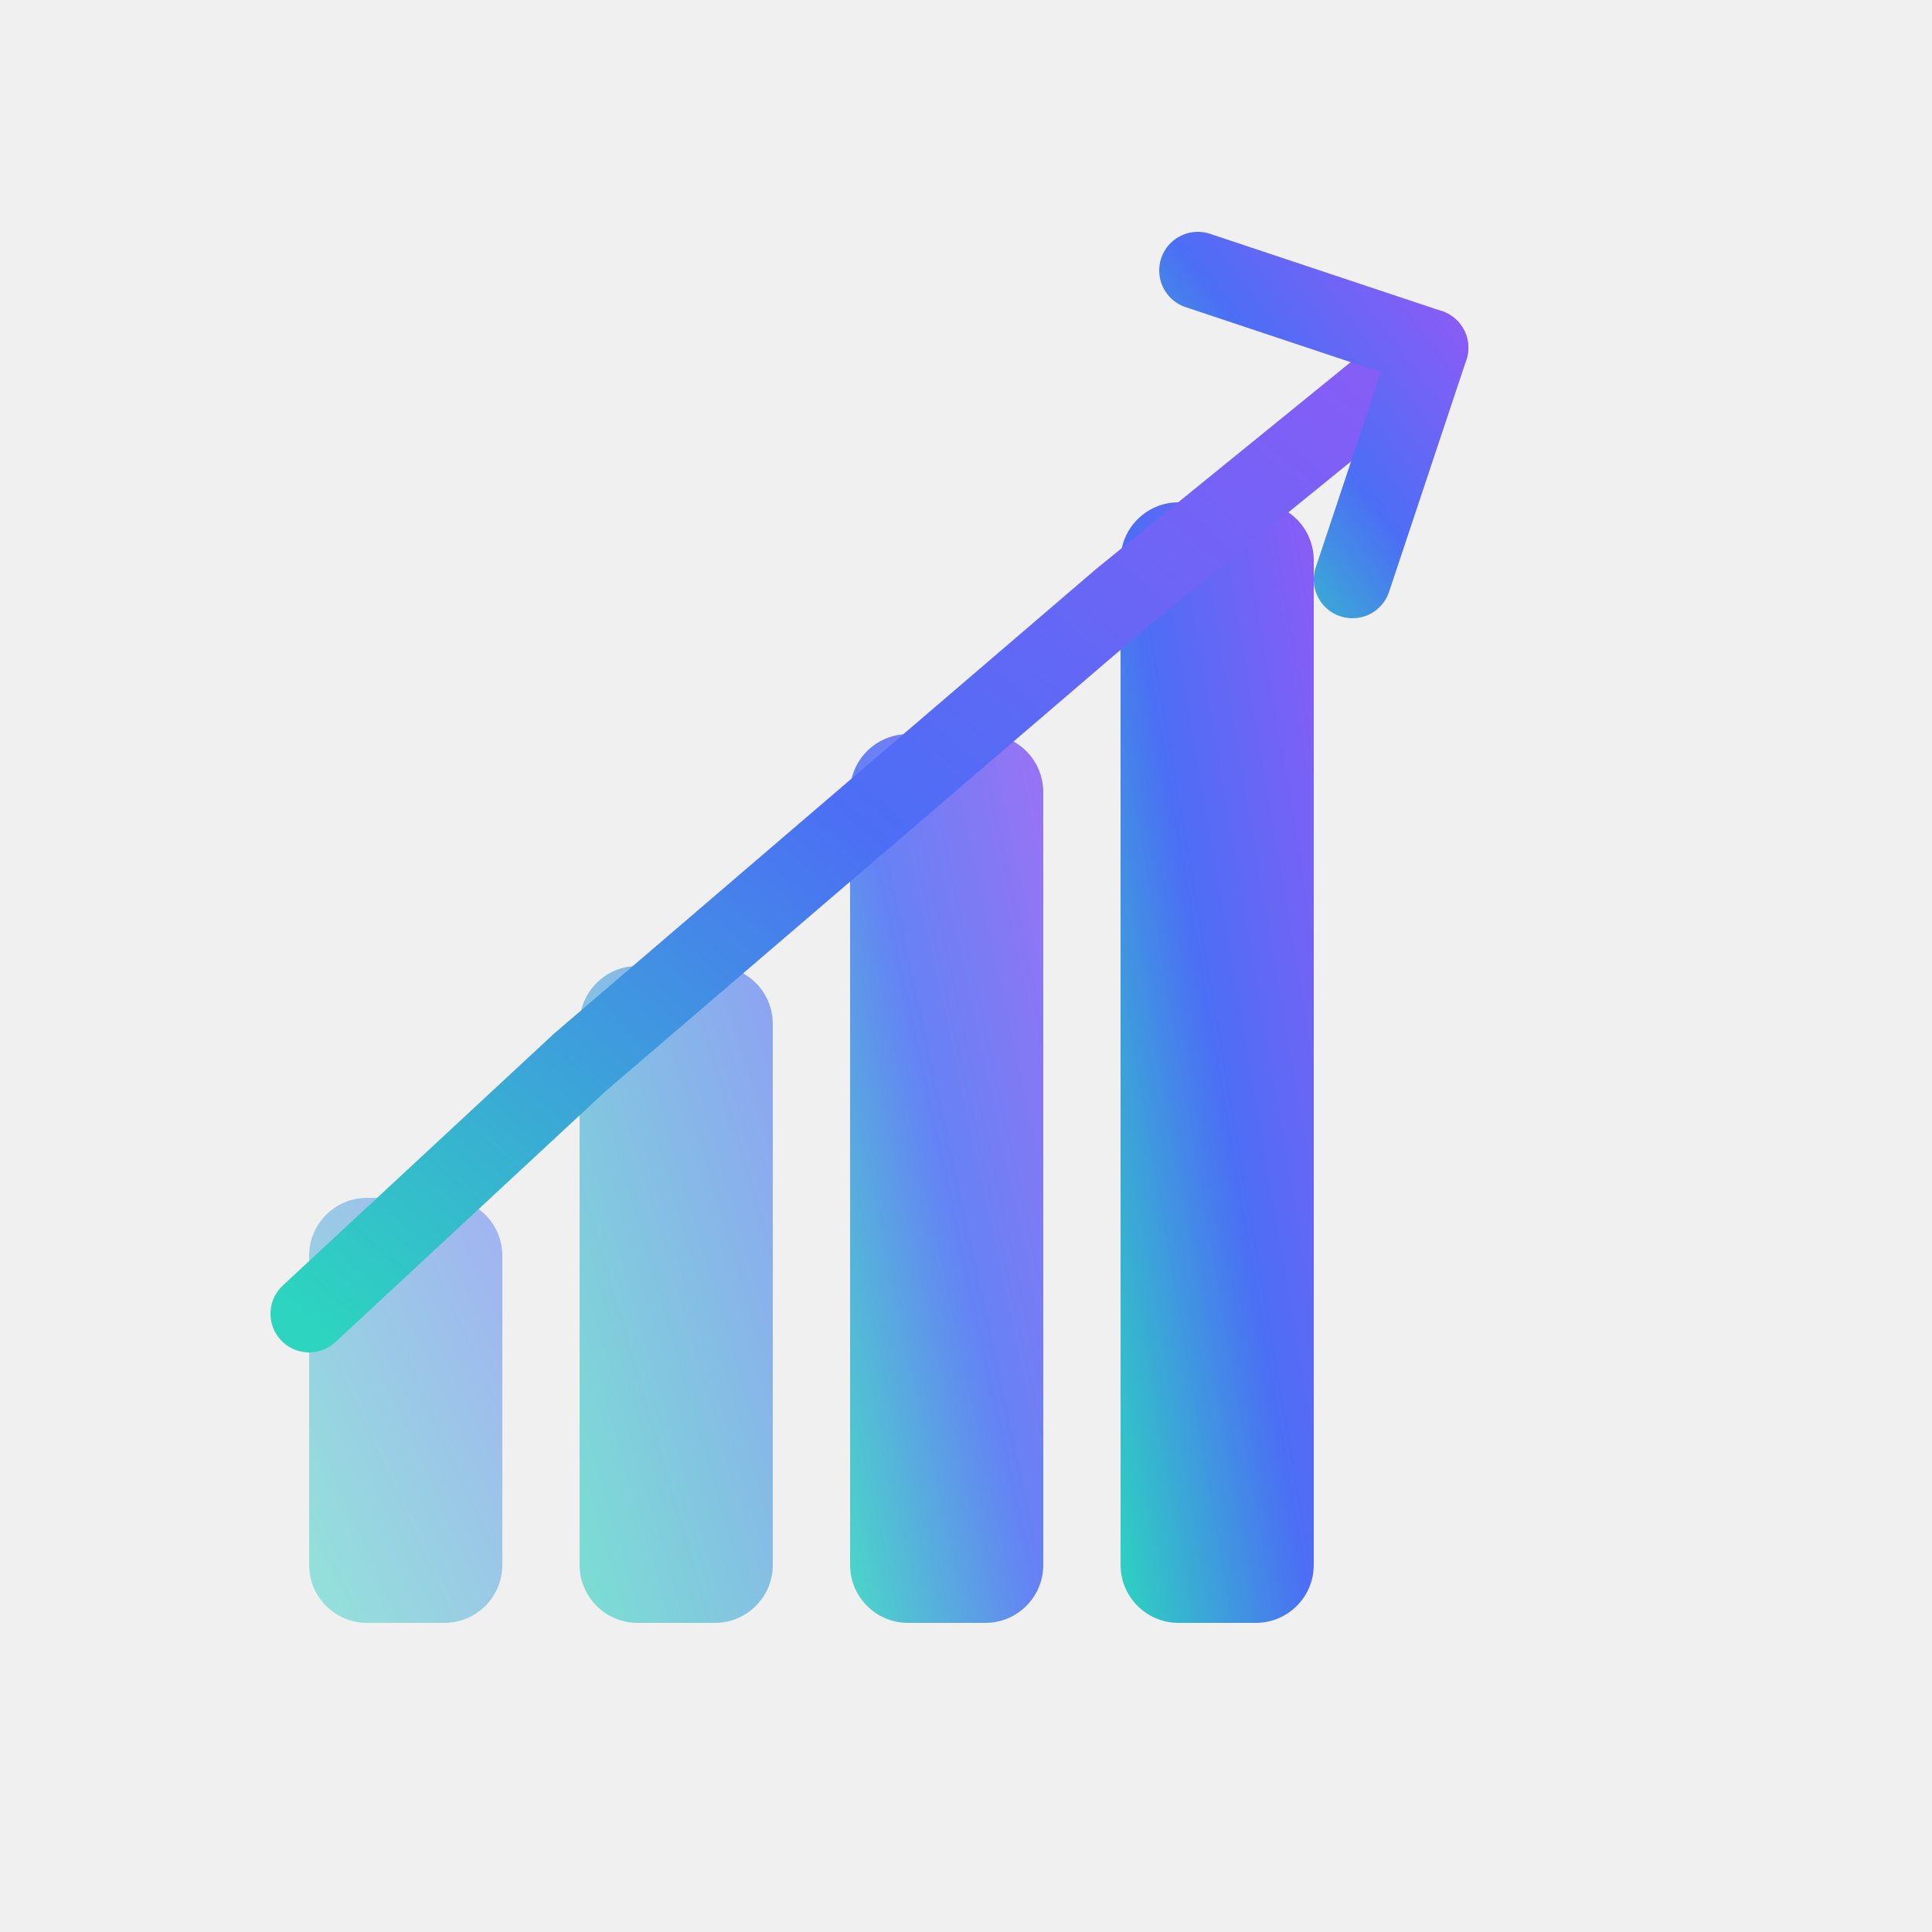
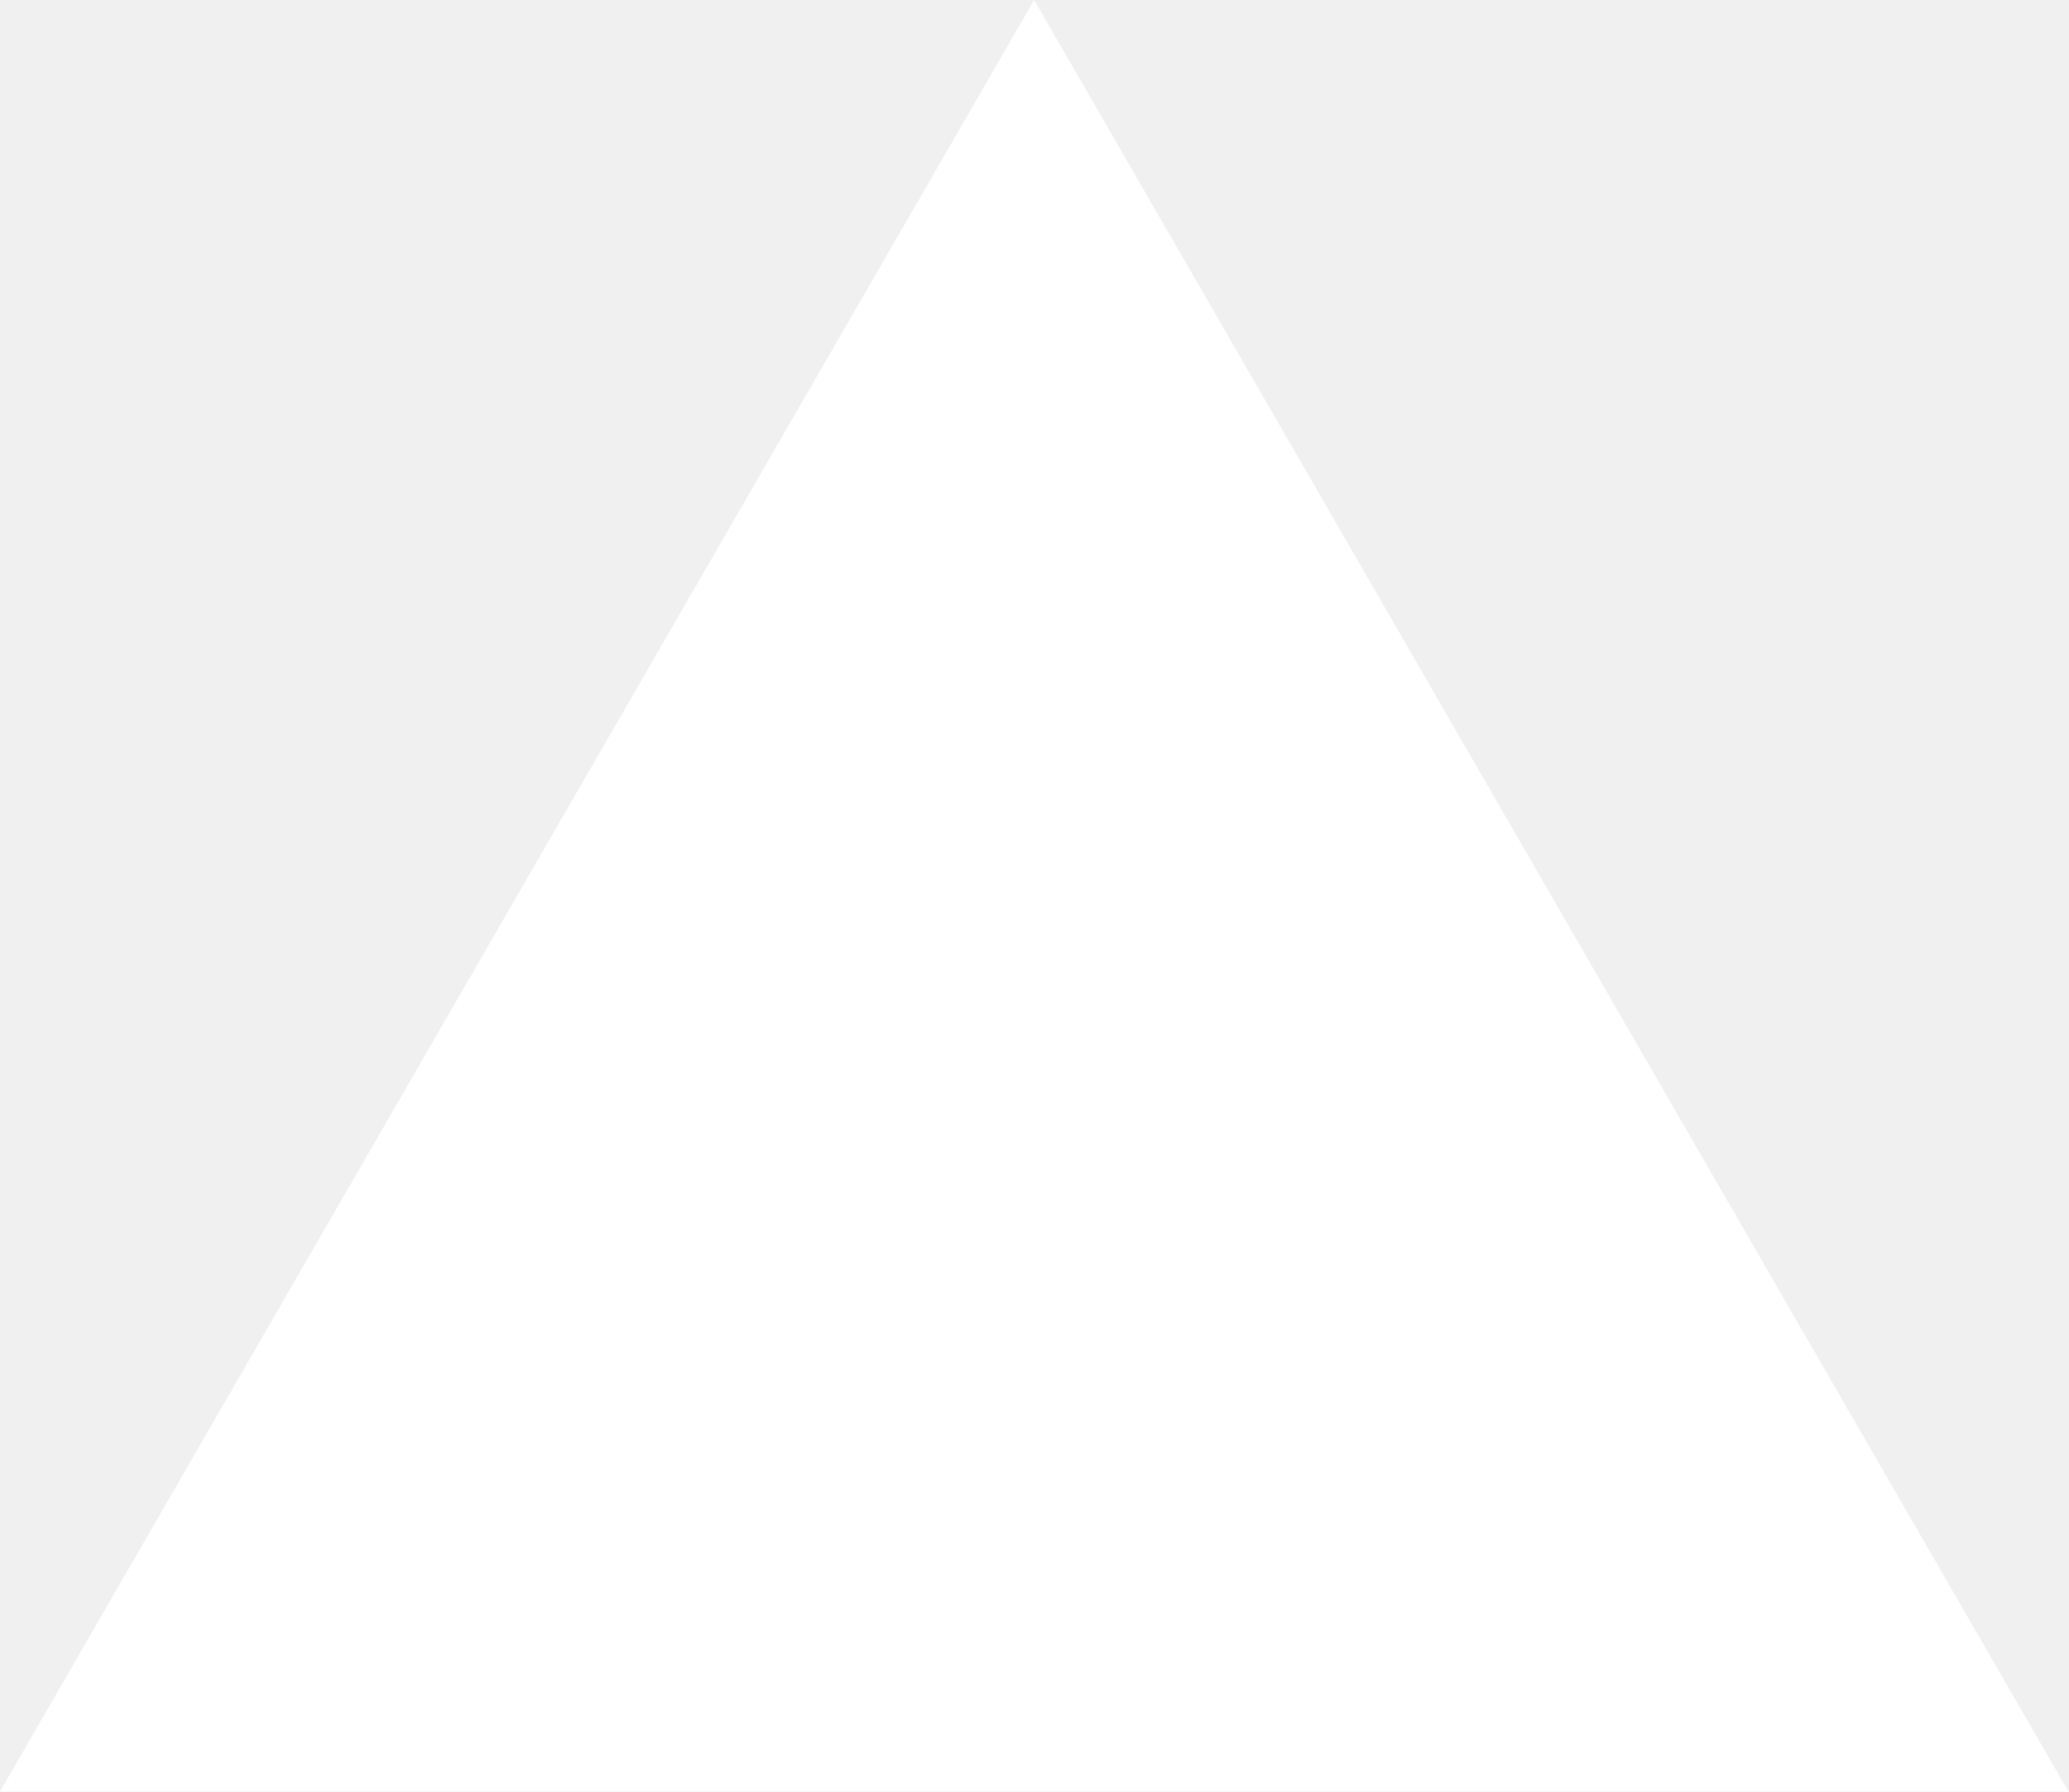
- <svg xmlns="http://www.w3.org/2000/svg" viewBox="0 0 100 100" fill="none">
-   <defs>
-     <linearGradient id="grad1" x1="0%" y1="100%" x2="100%" y2="0%">
-       <stop offset="0%" style="stop-color:#2DD4BF;stop-opacity:1" />
-       <stop offset="50%" style="stop-color:#4C6EF5;stop-opacity:1" />
-       <stop offset="100%" style="stop-color:#8B5CF6;stop-opacity:1" />
-     </linearGradient>
-     <linearGradient id="grad2" x1="0%" y1="100%" x2="100%" y2="0%">
-       <stop offset="0%" style="stop-color:#2DD4BF;stop-opacity:0.8" />
-       <stop offset="100%" style="stop-color:#4C6EF5;stop-opacity:0.8" />
-     </linearGradient>
-   </defs>
-   <rect x="16" y="62" width="10" height="22" rx="3" fill="url(#grad2)" opacity="0.6" />
-   <rect x="30" y="50" width="10" height="34" rx="3" fill="url(#grad2)" opacity="0.75" />
-   <rect x="44" y="38" width="10" height="46" rx="3" fill="url(#grad1)" opacity="0.85" />
-   <rect x="58" y="26" width="10" height="58" rx="3" fill="url(#grad1)" />
-   <polyline points="16,68 30,55 44,43 58,31 74,18" stroke="url(#grad1)" stroke-width="4" stroke-linecap="round" stroke-linejoin="round" />
-   <polyline points="62,14 74,18 70,30" stroke="url(#grad1)" stroke-width="4" stroke-linecap="round" stroke-linejoin="round" />
+ <svg xmlns="http://www.w3.org/2000/svg" fill="none" viewBox="0 0 1155 1000">
+   <path d="m577.3 0 577.4 1000H0z" fill="#fff" />
</svg>
